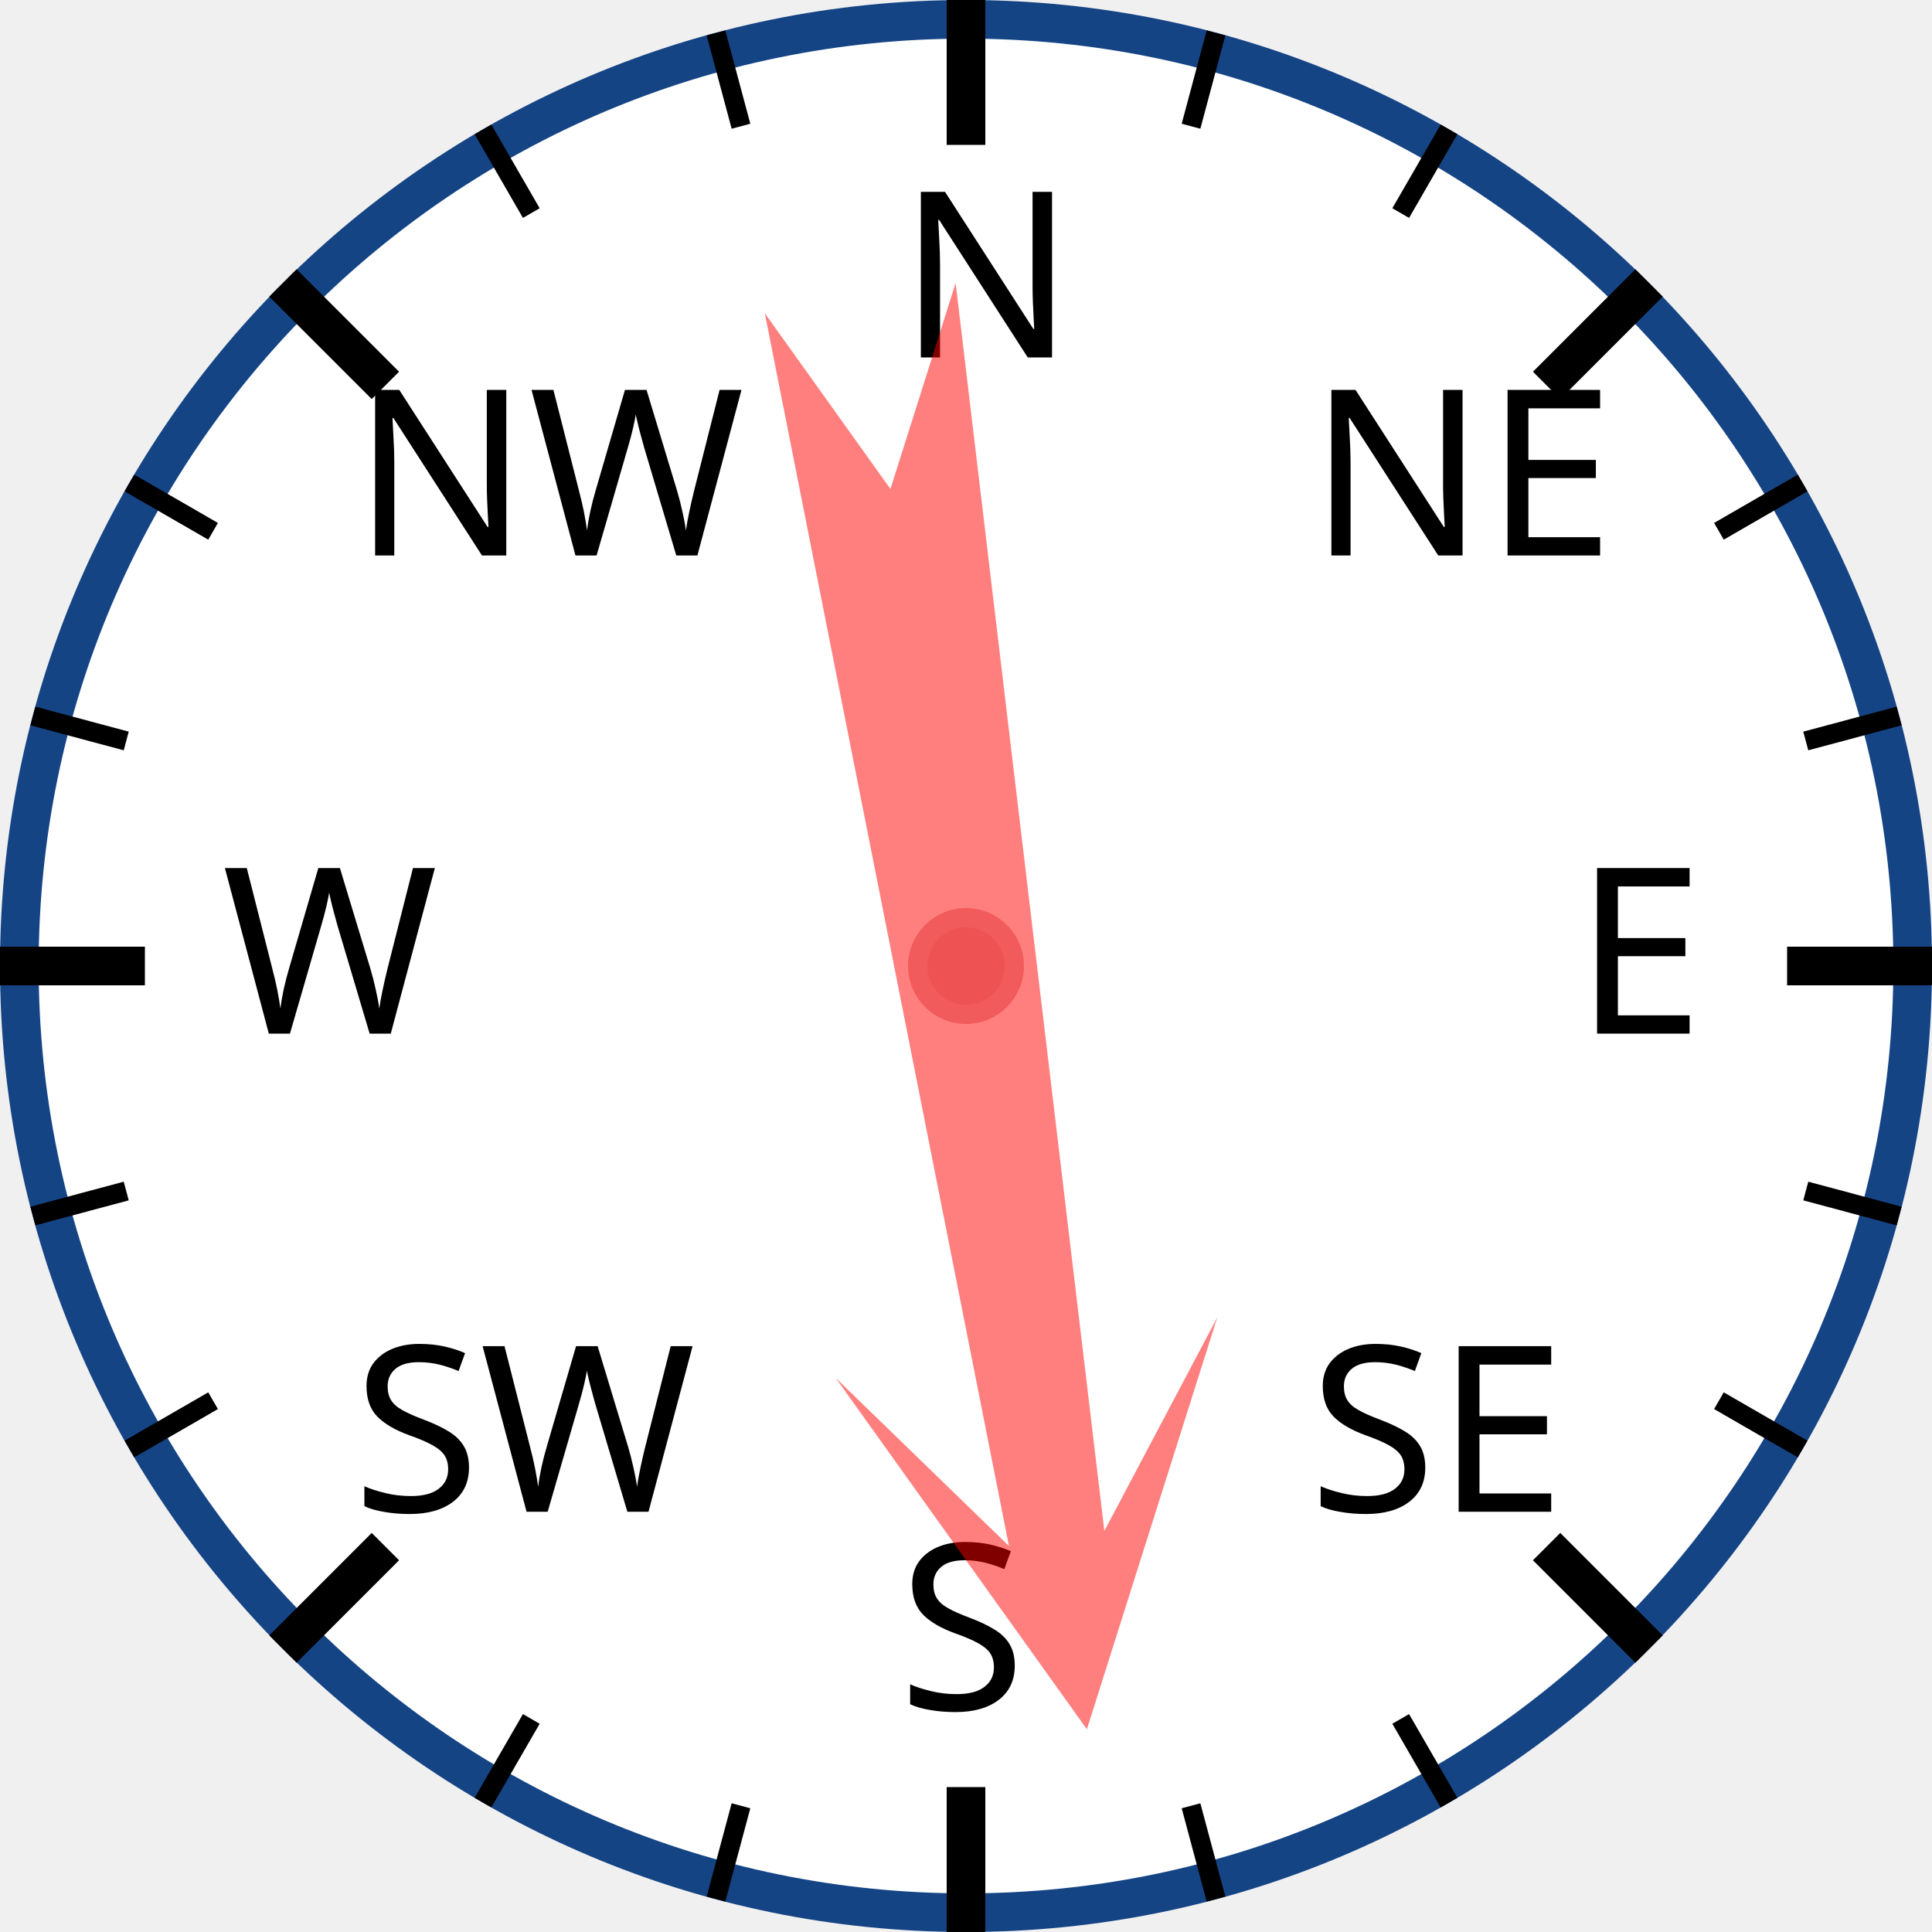
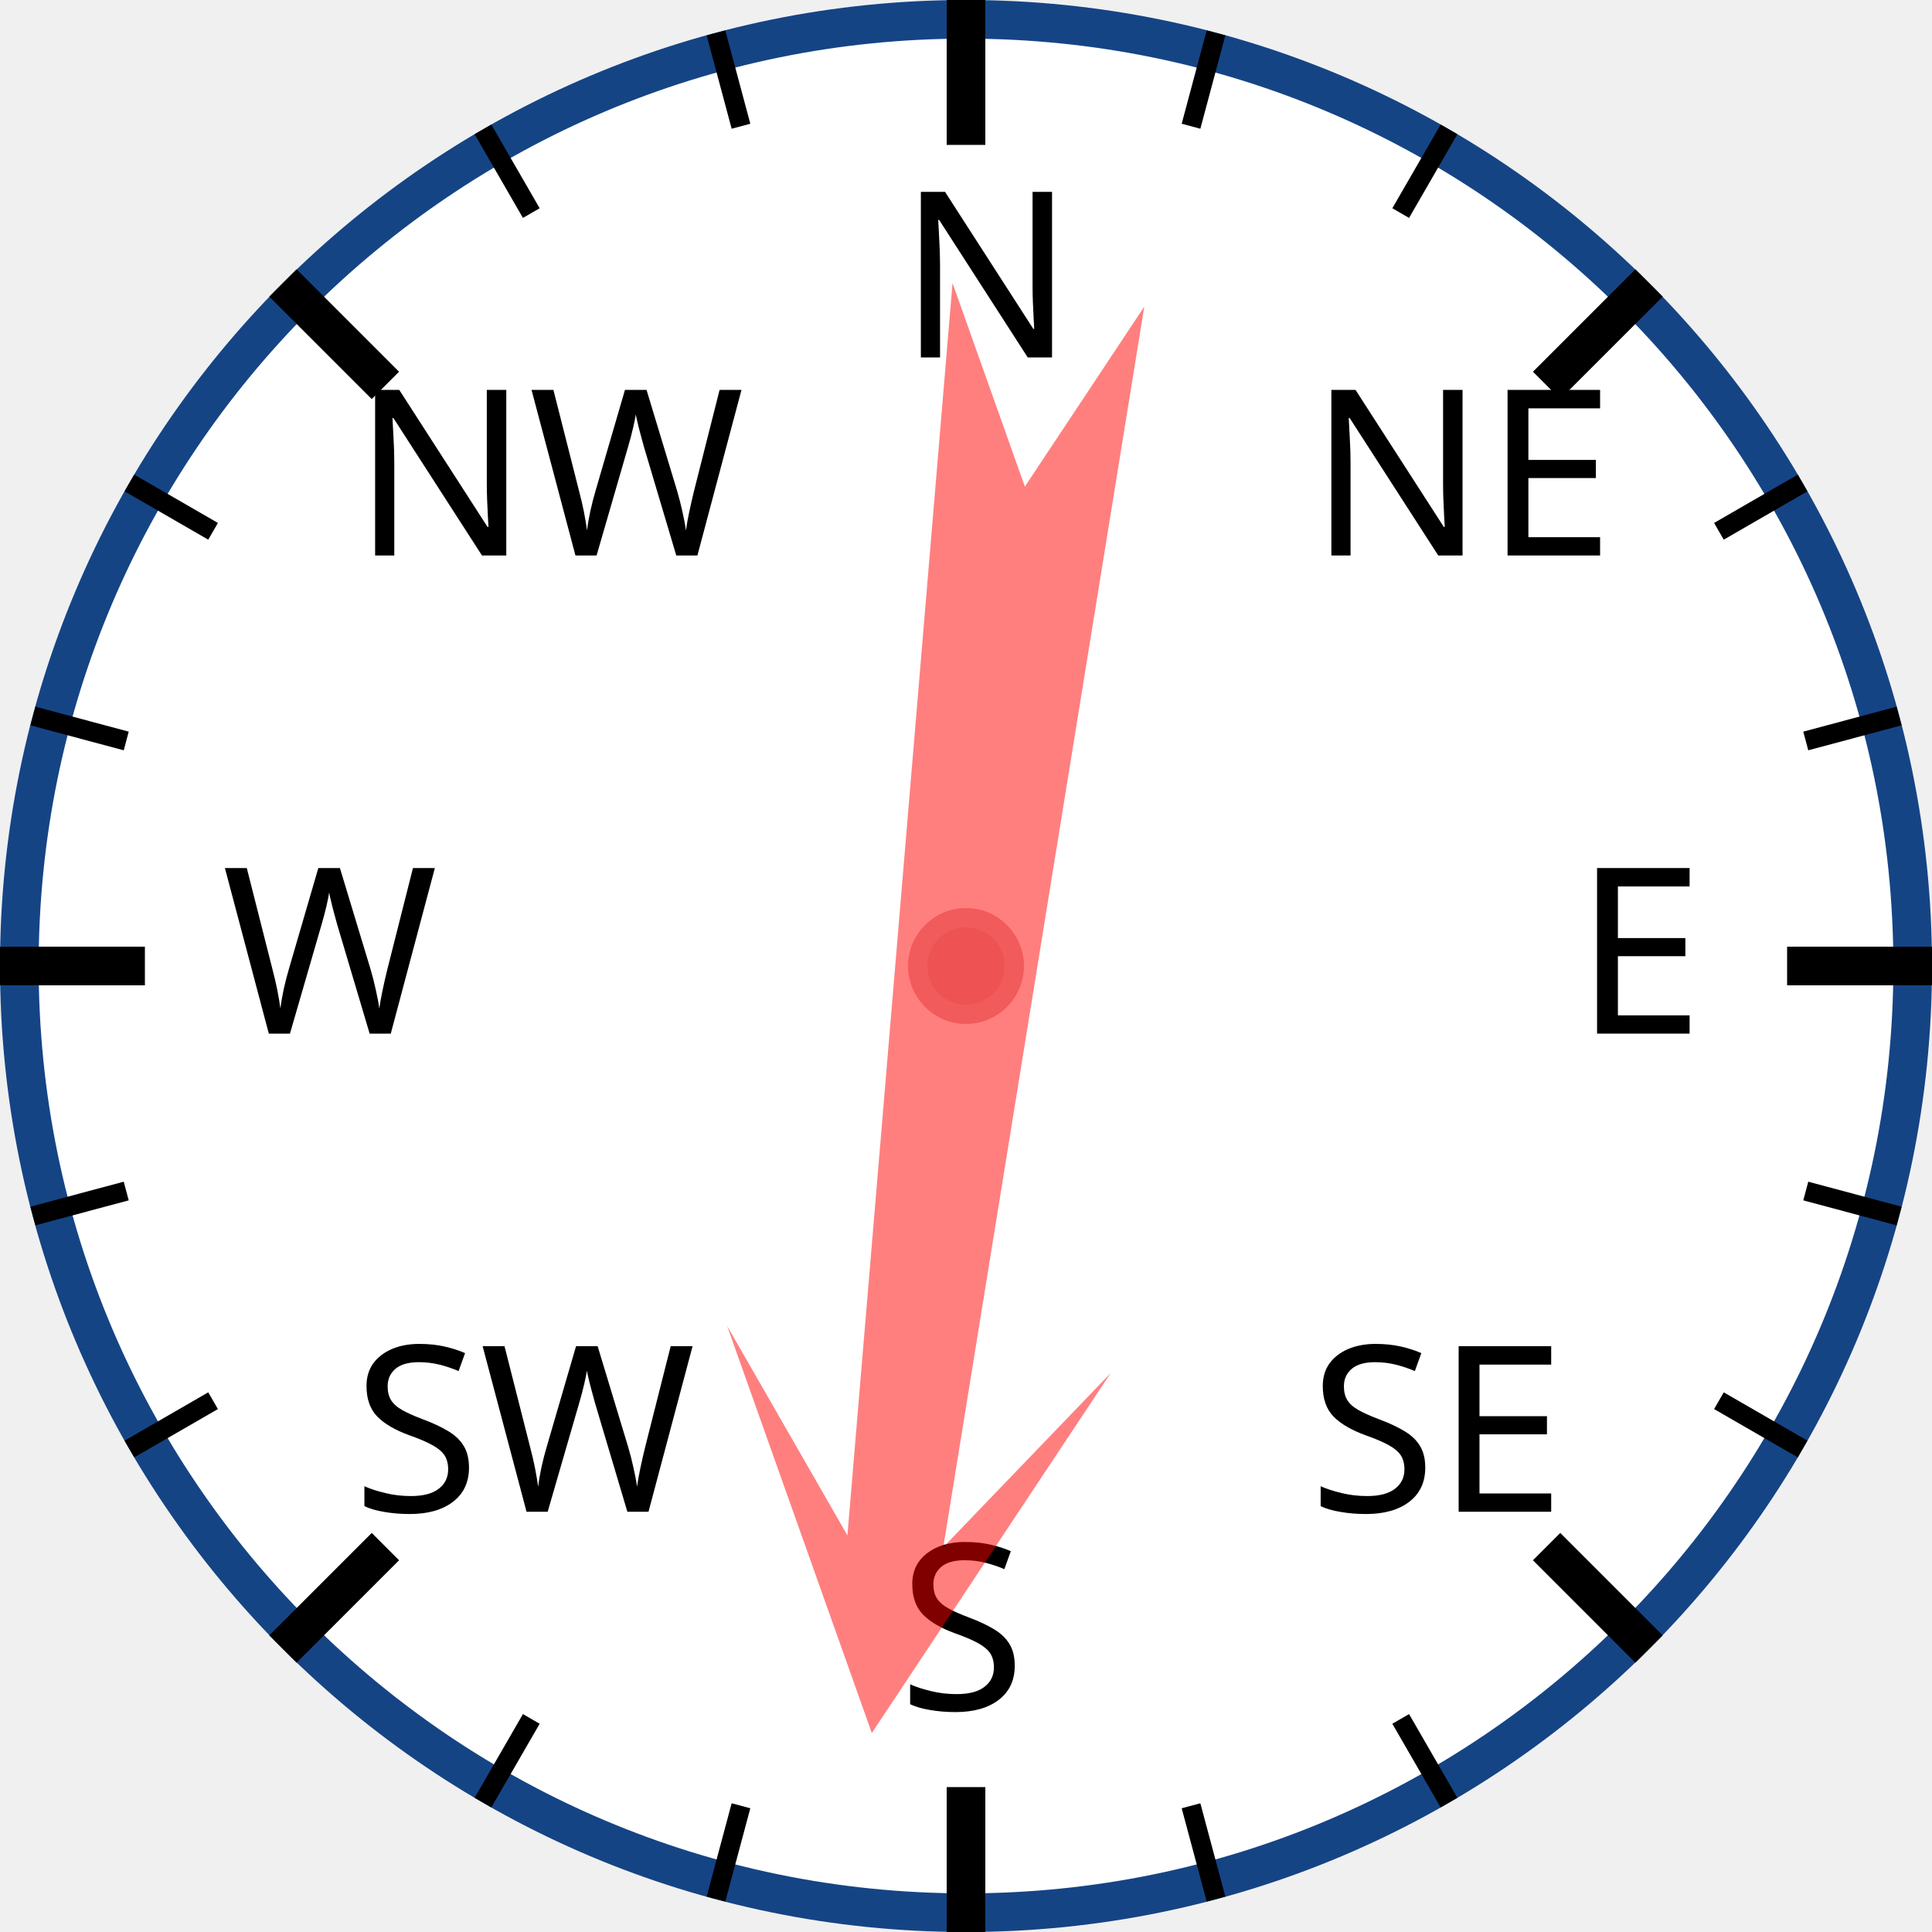
<svg xmlns="http://www.w3.org/2000/svg" width="120px" height="120px" viewBox="0 0 200 200">
  <circle cx="100" cy="100" r="98" style="fill: white; stroke: #154485; stroke-width: 4;" />
  <text x="93.0" y="37.0" style="font-family: sans-serif; font-size: 18pt;">N</text>
  <line x1="100.0" y1="0.0" x2="100.0" y2="15.0" style="stroke: black; stroke-width: 4;" />
  <line x1="74.118" y1="3.407" x2="76.706" y2="13.067" style="stroke: black; stroke-width: 2;" />
  <line x1="50" y1="13.397" x2="55" y2="22.058" style="stroke: black; stroke-width: 2;" />
  <text x="36.503" y="57.503" style="font-family: sans-serif; font-size: 18pt;">NW</text>
  <line x1="29.289" y1="29.289" x2="39.896" y2="39.896" style="stroke: black; stroke-width: 4;" />
  <line x1="13.397" y1="50" x2="22.058" y2="55" style="stroke: black; stroke-width: 2;" />
  <line x1="3.407" y1="74.118" x2="13.067" y2="76.706" style="stroke: black; stroke-width: 2;" />
  <text x="23.0" y="107.0" style="font-family: sans-serif; font-size: 18pt;">W</text>
  <line x1="0.0" y1="100.0" x2="15.0" y2="100.0" style="stroke: black; stroke-width: 4;" />
  <line x1="3.407" y1="125.882" x2="13.067" y2="123.294" style="stroke: black; stroke-width: 2;" />
  <line x1="13.397" y1="150" x2="22.058" y2="145" style="stroke: black; stroke-width: 2;" />
  <text x="36.503" y="156.497" style="font-family: sans-serif; font-size: 18pt;">SW</text>
  <line x1="29.289" y1="170.711" x2="39.896" y2="160.104" style="stroke: black; stroke-width: 4;" />
  <line x1="50" y1="186.603" x2="55" y2="177.942" style="stroke: black; stroke-width: 2;" />
  <line x1="74.118" y1="196.593" x2="76.706" y2="186.933" style="stroke: black; stroke-width: 2;" />
  <text x="93" y="177.0" style="font-family: sans-serif; font-size: 18pt;">S</text>
  <line x1="100" y1="200.0" x2="100" y2="185.0" style="stroke: black; stroke-width: 4;" />
  <line x1="125.882" y1="196.593" x2="123.294" y2="186.933" style="stroke: black; stroke-width: 2;" />
  <line x1="150.0" y1="186.603" x2="145.0" y2="177.942" style="stroke: black; stroke-width: 2;" />
  <text x="135.497" y="156.497" style="font-family: sans-serif; font-size: 18pt;">SE</text>
  <line x1="170.711" y1="170.711" x2="160.104" y2="160.104" style="stroke: black; stroke-width: 4;" />
  <line x1="186.603" y1="150" x2="177.942" y2="145" style="stroke: black; stroke-width: 2;" />
  <line x1="196.593" y1="125.882" x2="186.933" y2="123.294" style="stroke: black; stroke-width: 2;" />
  <text x="163.0" y="107" style="font-family: sans-serif; font-size: 18pt;">E</text>
  <line x1="200.0" y1="100" x2="185.0" y2="100" style="stroke: black; stroke-width: 4;" />
  <line x1="196.593" y1="74.118" x2="186.933" y2="76.706" style="stroke: black; stroke-width: 2;" />
  <line x1="186.603" y1="50" x2="177.942" y2="55" style="stroke: black; stroke-width: 2;" />
  <text x="135.497" y="57.503" style="font-family: sans-serif; font-size: 18pt;">NE</text>
  <line x1="170.711" y1="29.289" x2="160.104" y2="39.896" style="stroke: black; stroke-width: 4;" />
  <line x1="150" y1="13.397" x2="145" y2="22.058" style="stroke: black; stroke-width: 2;" />
  <line x1="125.882" y1="3.407" x2="123.294" y2="13.067" style="stroke: black; stroke-width: 2;" />
-   <polygon points="100 20 120 60 105 40 110 170 100 150 90 170 95 40 80 60" style="fill: red; fill-opacity: 0.5;" transform="rotate(171,100,100)" />
+   <polygon points="100 20 120 60 105 40 110 170 100 150 90 170 95 40 80 60" style="fill: red; fill-opacity: 0.5;" transform="rotate(187,100,100)" />
  <circle cx="100" cy="100" r="5" style="fill: #EE5252; stroke: #F25B5B; stroke-width: 2;" />
</svg>
